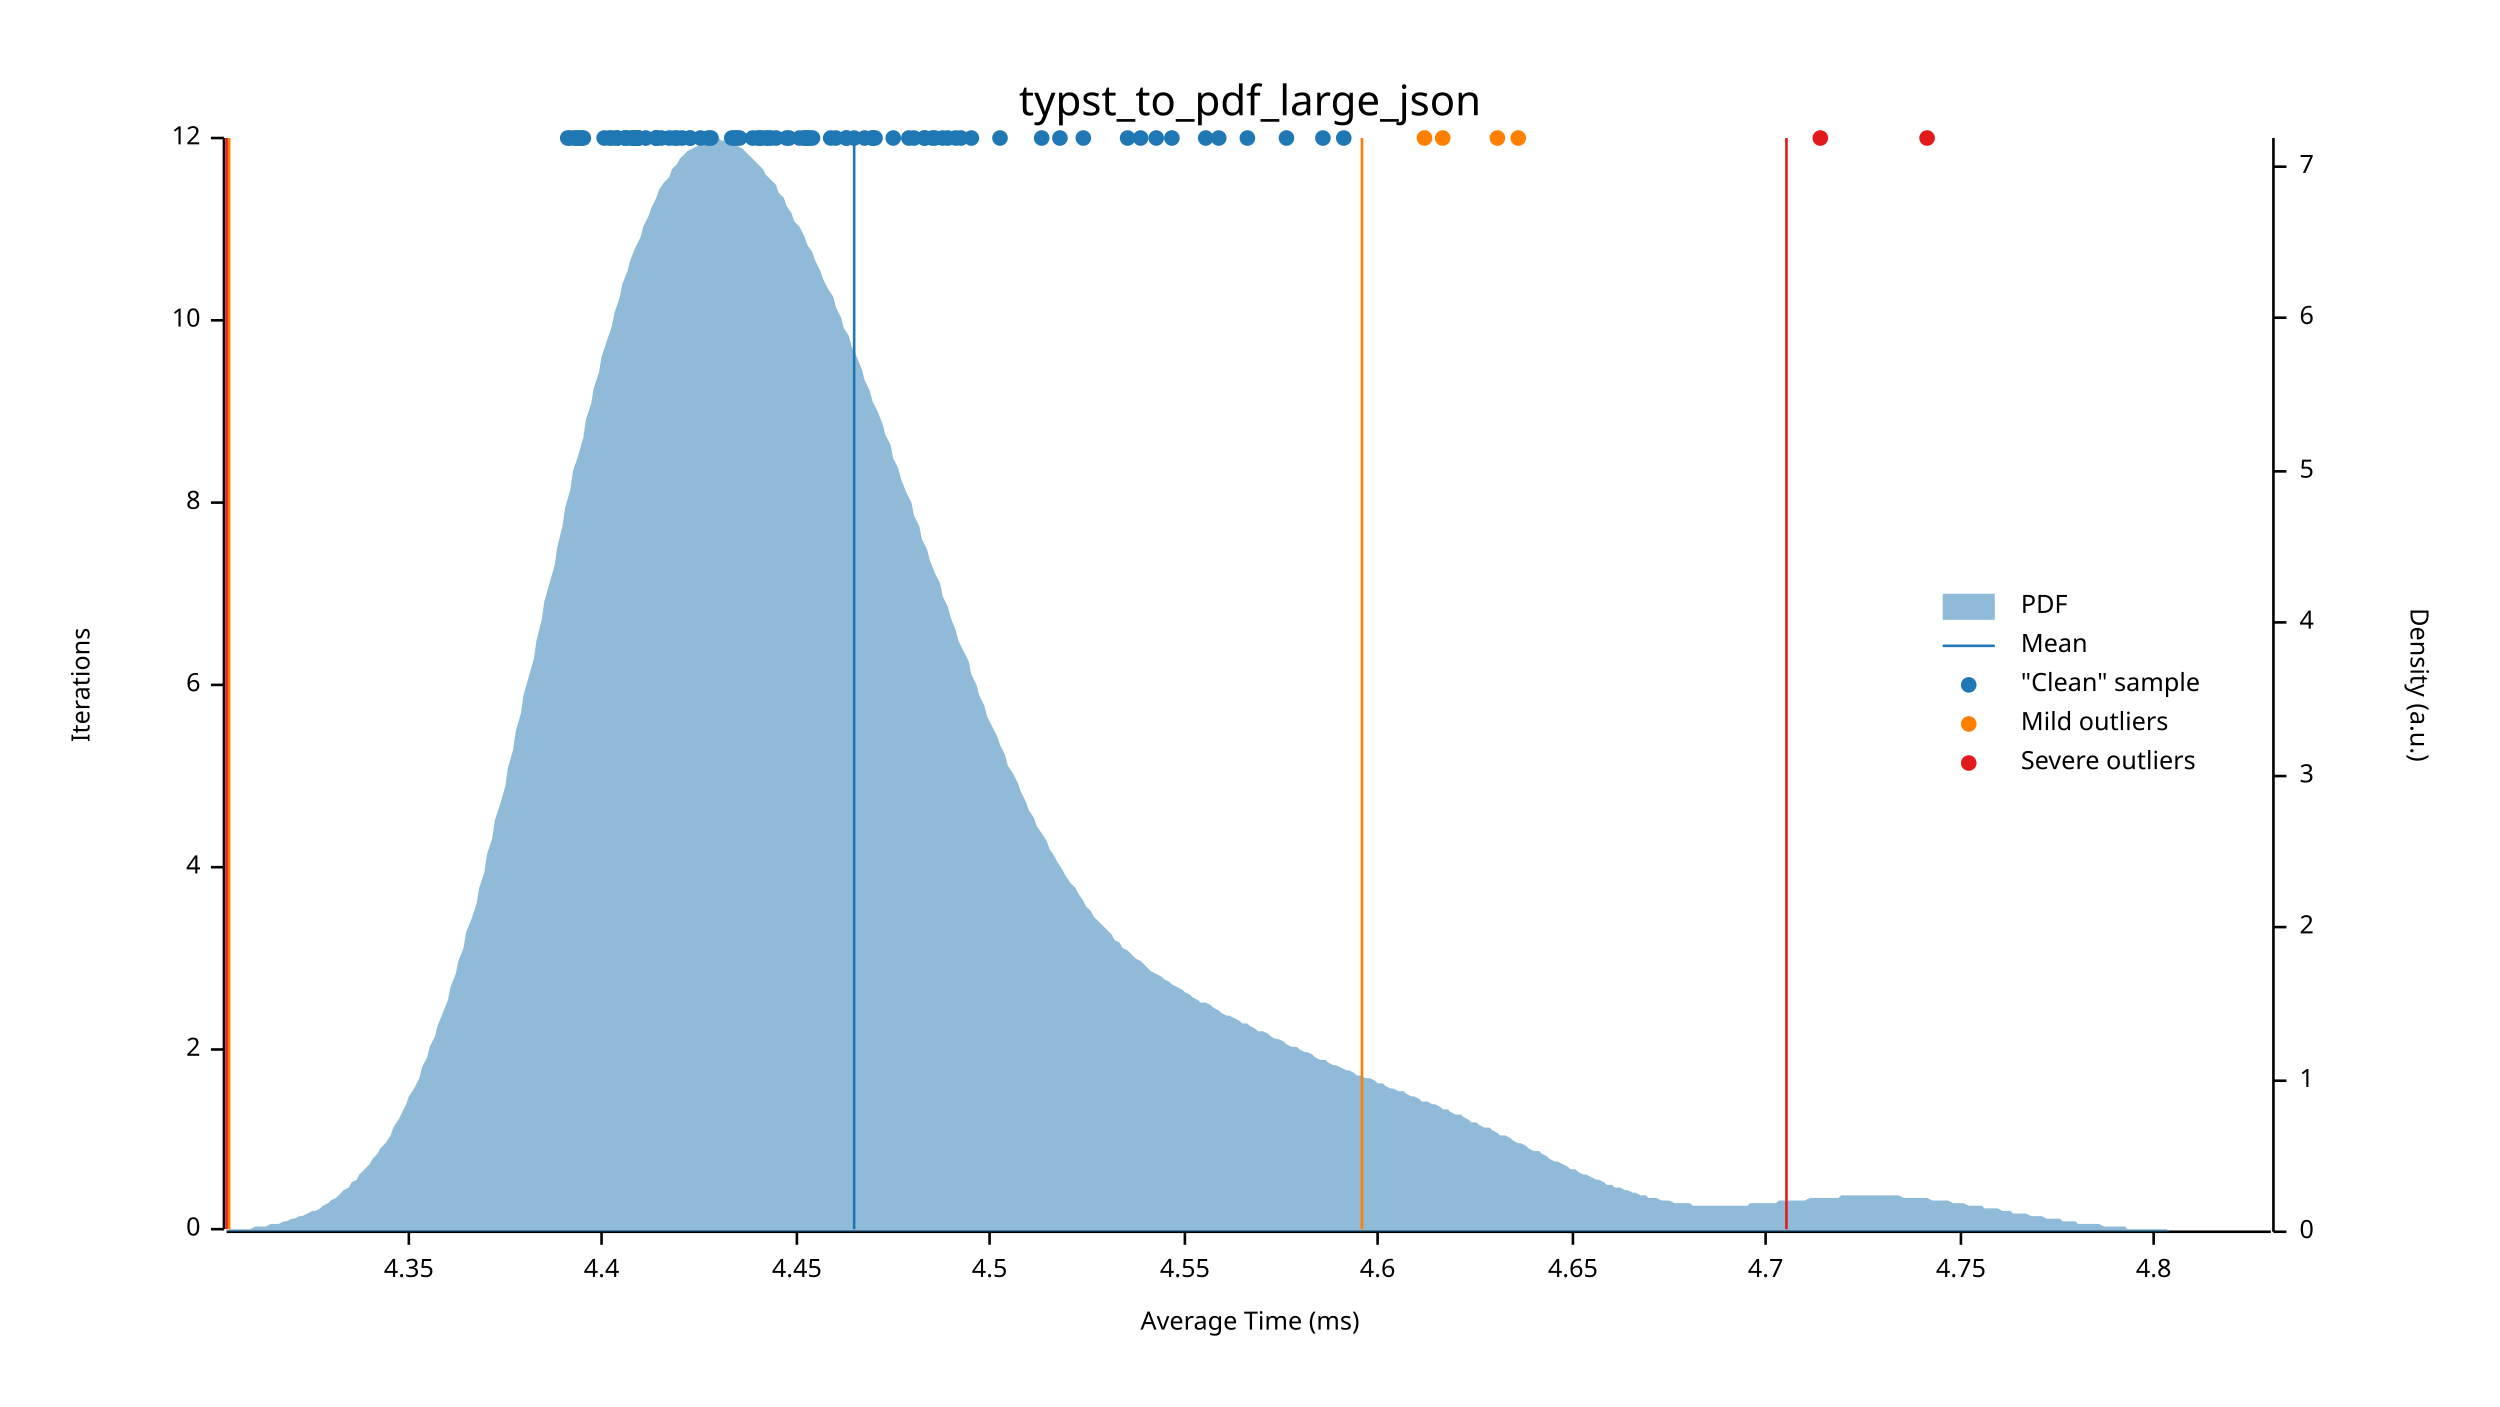
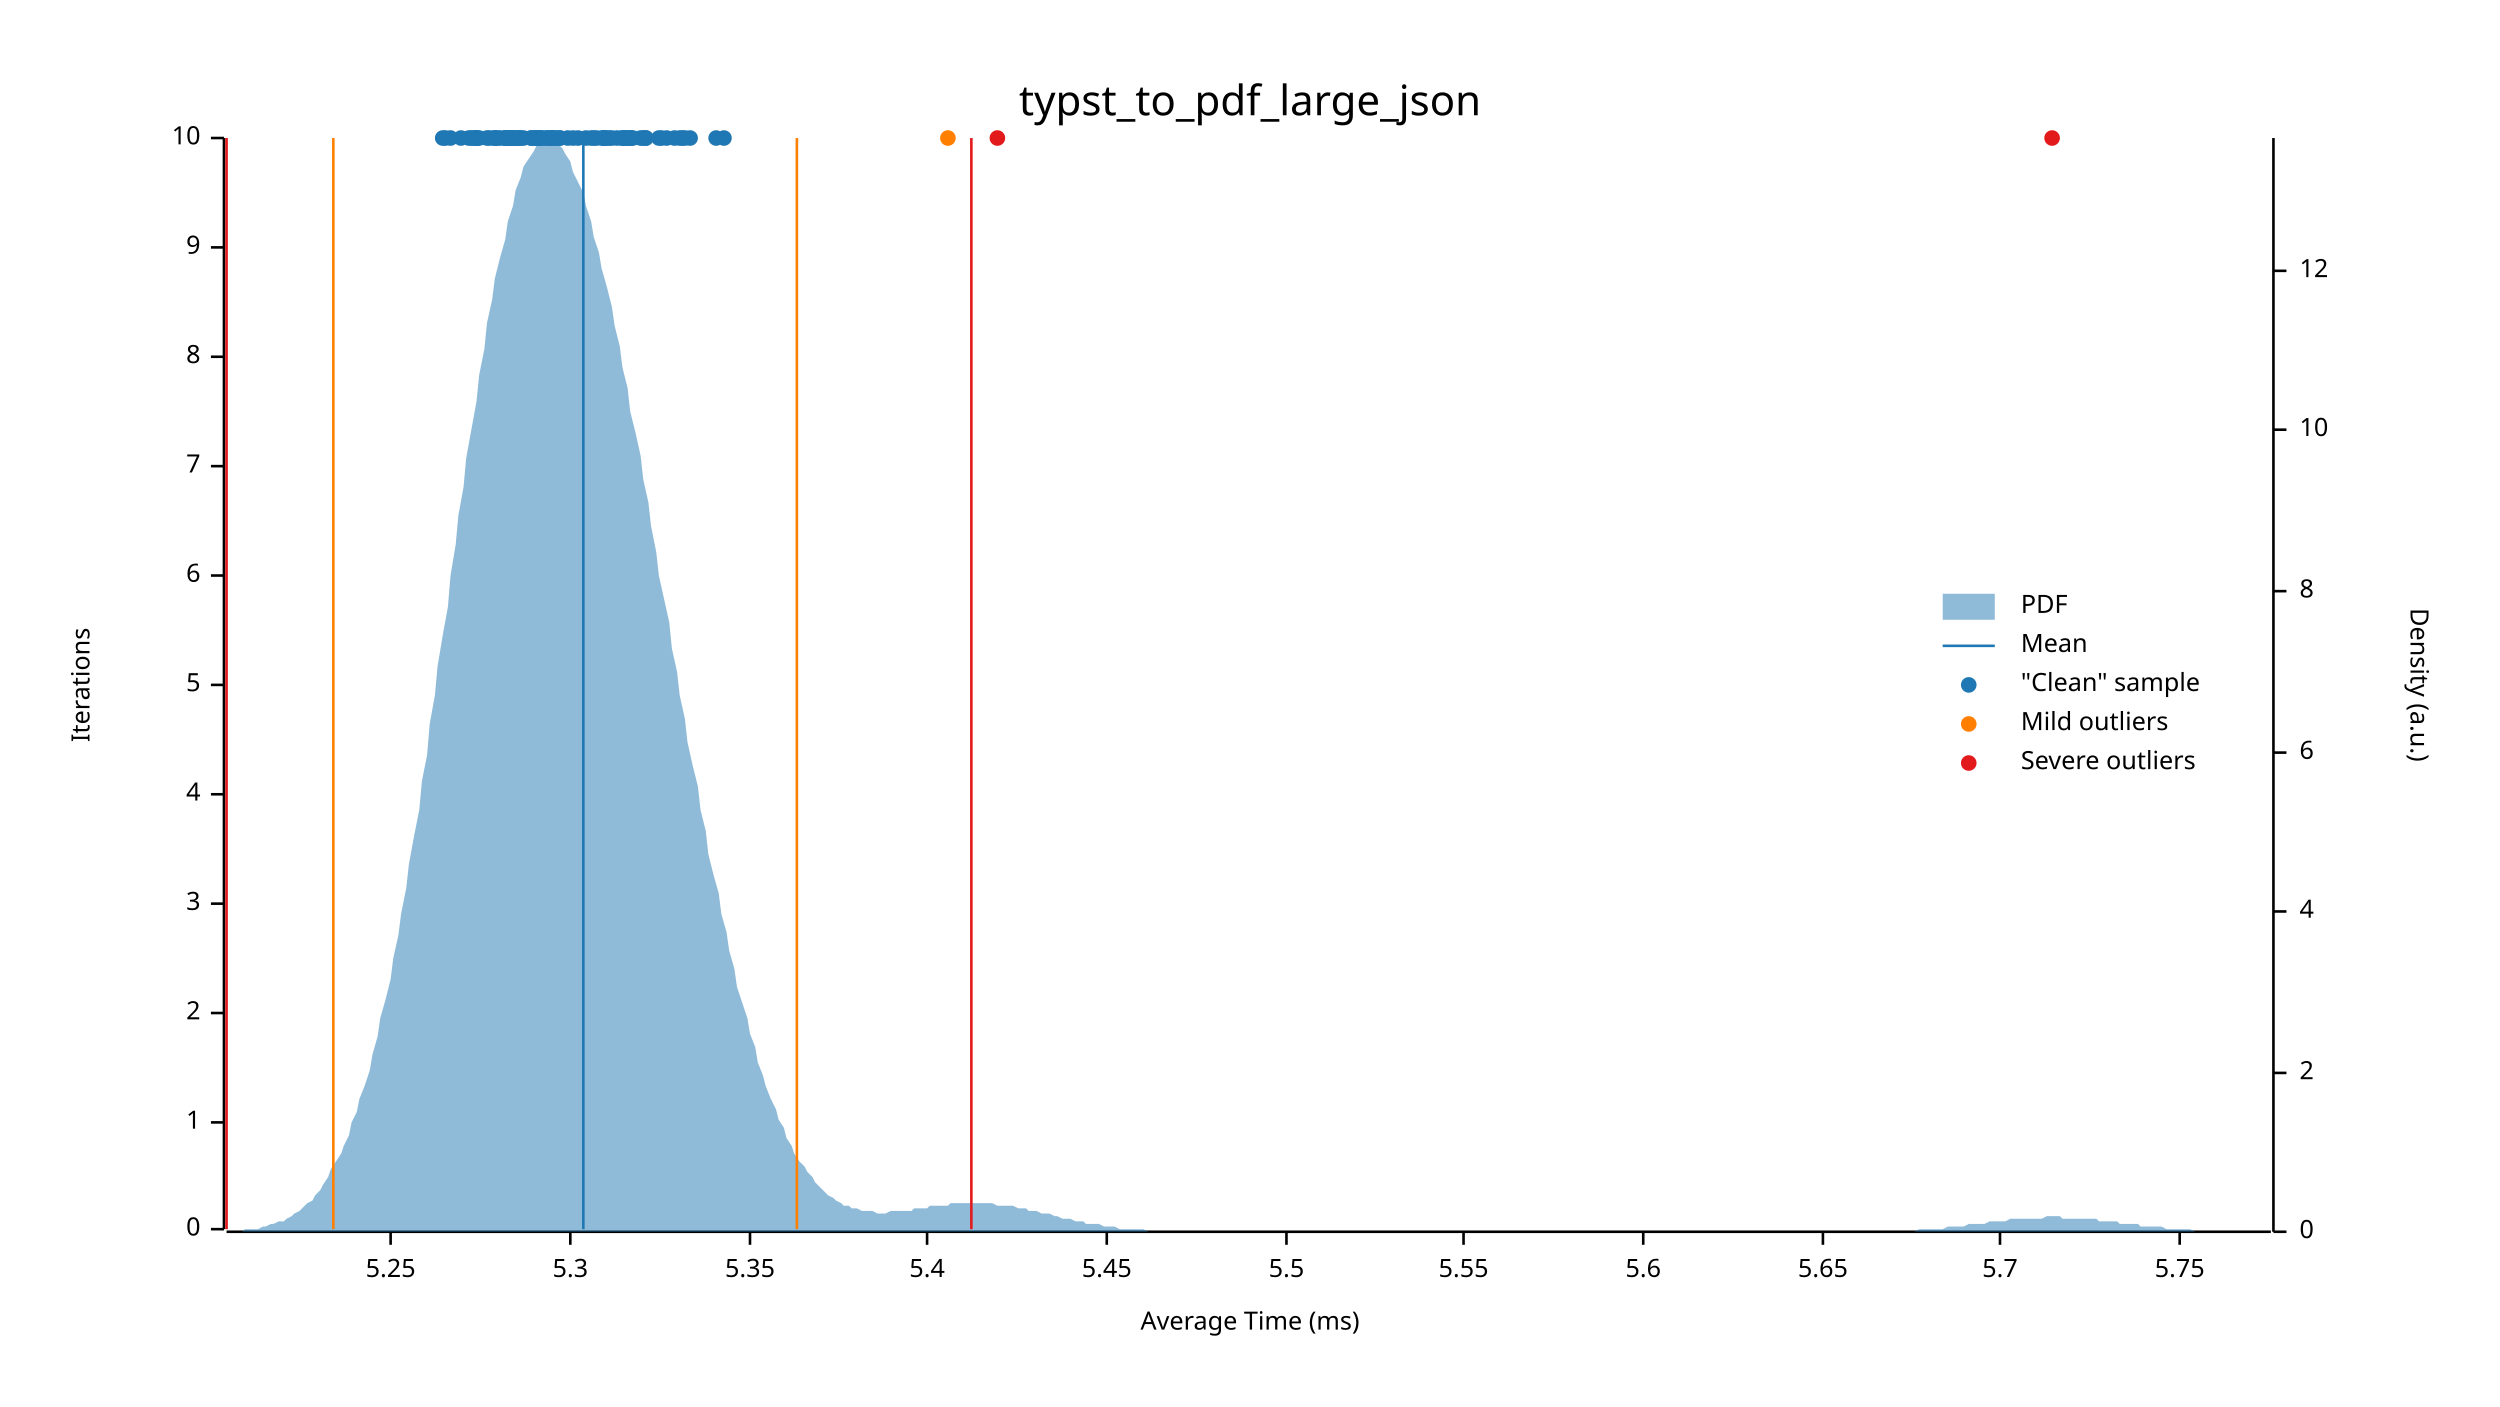
<svg xmlns="http://www.w3.org/2000/svg" width="960" height="540" viewBox="0 0 960 540">
  <text x="480" y="32" dy="0.76em" text-anchor="middle" font-family="sans-serif" font-size="16.129" opacity="1" fill="#000000">
typst_to_pdf_large_json
</text>
  <text x="27" y="263" dy="0.76em" text-anchor="middle" font-family="sans-serif" font-size="9.677" opacity="1" fill="#000000" transform="rotate(270, 27, 263)">
Iterations
</text>
  <text x="480" y="513" dy="-0.5ex" text-anchor="middle" font-family="sans-serif" font-size="9.677" opacity="1" fill="#000000">
Average Time (ms)
</text>
  <polyline fill="none" opacity="1" stroke="#000000" stroke-width="1" points="86,53 86,472 " />
  <text x="77" y="472" dy="0.5ex" text-anchor="end" font-family="sans-serif" font-size="9.677" opacity="1" fill="#000000">
0
</text>
  <polyline fill="none" opacity="1" stroke="#000000" stroke-width="1" points="81,472 86,472 " />
-   <text x="77" y="403" dy="0.5ex" text-anchor="end" font-family="sans-serif" font-size="9.677" opacity="1" fill="#000000">
+   <text x="77" y="431" dy="0.5ex" text-anchor="end" font-family="sans-serif" font-size="9.677" opacity="1" fill="#000000">
+ 1
+ </text>
+   <polyline fill="none" opacity="1" stroke="#000000" stroke-width="1" points="81,431 86,431 " />
+   <text x="77" y="389" dy="0.5ex" text-anchor="end" font-family="sans-serif" font-size="9.677" opacity="1" fill="#000000">
2
</text>
-   <polyline fill="none" opacity="1" stroke="#000000" stroke-width="1" points="81,403 86,403 " />
-   <text x="77" y="333" dy="0.5ex" text-anchor="end" font-family="sans-serif" font-size="9.677" opacity="1" fill="#000000">
+   <polyline fill="none" opacity="1" stroke="#000000" stroke-width="1" points="81,389 86,389 " />
+   <text x="77" y="347" dy="0.5ex" text-anchor="end" font-family="sans-serif" font-size="9.677" opacity="1" fill="#000000">
+ 3
+ </text>
+   <polyline fill="none" opacity="1" stroke="#000000" stroke-width="1" points="81,347 86,347 " />
+   <text x="77" y="305" dy="0.5ex" text-anchor="end" font-family="sans-serif" font-size="9.677" opacity="1" fill="#000000">
4
</text>
-   <polyline fill="none" opacity="1" stroke="#000000" stroke-width="1" points="81,333 86,333 " />
+   <polyline fill="none" opacity="1" stroke="#000000" stroke-width="1" points="81,305 86,305 " />
  <text x="77" y="263" dy="0.5ex" text-anchor="end" font-family="sans-serif" font-size="9.677" opacity="1" fill="#000000">
+ 5
+ </text>
+   <polyline fill="none" opacity="1" stroke="#000000" stroke-width="1" points="81,263 86,263 " />
+   <text x="77" y="221" dy="0.5ex" text-anchor="end" font-family="sans-serif" font-size="9.677" opacity="1" fill="#000000">
6
</text>
-   <polyline fill="none" opacity="1" stroke="#000000" stroke-width="1" points="81,263 86,263 " />
-   <text x="77" y="193" dy="0.5ex" text-anchor="end" font-family="sans-serif" font-size="9.677" opacity="1" fill="#000000">
+   <polyline fill="none" opacity="1" stroke="#000000" stroke-width="1" points="81,221 86,221 " />
+   <text x="77" y="179" dy="0.5ex" text-anchor="end" font-family="sans-serif" font-size="9.677" opacity="1" fill="#000000">
+ 7
+ </text>
+   <polyline fill="none" opacity="1" stroke="#000000" stroke-width="1" points="81,179 86,179 " />
+   <text x="77" y="137" dy="0.5ex" text-anchor="end" font-family="sans-serif" font-size="9.677" opacity="1" fill="#000000">
8
</text>
-   <polyline fill="none" opacity="1" stroke="#000000" stroke-width="1" points="81,193 86,193 " />
-   <text x="77" y="123" dy="0.5ex" text-anchor="end" font-family="sans-serif" font-size="9.677" opacity="1" fill="#000000">
+   <polyline fill="none" opacity="1" stroke="#000000" stroke-width="1" points="81,137 86,137 " />
+   <text x="77" y="95" dy="0.5ex" text-anchor="end" font-family="sans-serif" font-size="9.677" opacity="1" fill="#000000">
+ 9
+ </text>
+   <polyline fill="none" opacity="1" stroke="#000000" stroke-width="1" points="81,95 86,95 " />
+   <text x="77" y="53" dy="0.5ex" text-anchor="end" font-family="sans-serif" font-size="9.677" opacity="1" fill="#000000">
10
- </text>
-   <polyline fill="none" opacity="1" stroke="#000000" stroke-width="1" points="81,123 86,123 " />
-   <text x="77" y="53" dy="0.5ex" text-anchor="end" font-family="sans-serif" font-size="9.677" opacity="1" fill="#000000">
- 12
</text>
  <polyline fill="none" opacity="1" stroke="#000000" stroke-width="1" points="81,53 86,53 " />
  <polyline fill="none" opacity="1" stroke="#000000" stroke-width="1" points="87,473 872,473 " />
-   <text x="157" y="483" dy="0.76em" text-anchor="middle" font-family="sans-serif" font-size="9.677" opacity="1" fill="#000000">
- 4.35
- </text>
-   <polyline fill="none" opacity="1" stroke="#000000" stroke-width="1" points="157,473 157,478 " />
-   <text x="231" y="483" dy="0.76em" text-anchor="middle" font-family="sans-serif" font-size="9.677" opacity="1" fill="#000000">
- 4.4
- </text>
-   <polyline fill="none" opacity="1" stroke="#000000" stroke-width="1" points="231,473 231,478 " />
-   <text x="306" y="483" dy="0.76em" text-anchor="middle" font-family="sans-serif" font-size="9.677" opacity="1" fill="#000000">
- 4.45
- </text>
-   <polyline fill="none" opacity="1" stroke="#000000" stroke-width="1" points="306,473 306,478 " />
-   <text x="380" y="483" dy="0.76em" text-anchor="middle" font-family="sans-serif" font-size="9.677" opacity="1" fill="#000000">
- 4.5
- </text>
-   <polyline fill="none" opacity="1" stroke="#000000" stroke-width="1" points="380,473 380,478 " />
-   <text x="455" y="483" dy="0.76em" text-anchor="middle" font-family="sans-serif" font-size="9.677" opacity="1" fill="#000000">
- 4.55
- </text>
-   <polyline fill="none" opacity="1" stroke="#000000" stroke-width="1" points="455,473 455,478 " />
-   <text x="529" y="483" dy="0.76em" text-anchor="middle" font-family="sans-serif" font-size="9.677" opacity="1" fill="#000000">
- 4.6
- </text>
-   <polyline fill="none" opacity="1" stroke="#000000" stroke-width="1" points="529,473 529,478 " />
-   <text x="604" y="483" dy="0.76em" text-anchor="middle" font-family="sans-serif" font-size="9.677" opacity="1" fill="#000000">
- 4.65
- </text>
-   <polyline fill="none" opacity="1" stroke="#000000" stroke-width="1" points="604,473 604,478 " />
-   <text x="678" y="483" dy="0.76em" text-anchor="middle" font-family="sans-serif" font-size="9.677" opacity="1" fill="#000000">
- 4.7
- </text>
-   <polyline fill="none" opacity="1" stroke="#000000" stroke-width="1" points="678,473 678,478 " />
-   <text x="753" y="483" dy="0.76em" text-anchor="middle" font-family="sans-serif" font-size="9.677" opacity="1" fill="#000000">
- 4.75
- </text>
-   <polyline fill="none" opacity="1" stroke="#000000" stroke-width="1" points="753,473 753,478 " />
-   <text x="827" y="483" dy="0.76em" text-anchor="middle" font-family="sans-serif" font-size="9.677" opacity="1" fill="#000000">
- 4.8
- </text>
-   <polyline fill="none" opacity="1" stroke="#000000" stroke-width="1" points="827,473 827,478 " />
+   <text x="150" y="483" dy="0.76em" text-anchor="middle" font-family="sans-serif" font-size="9.677" opacity="1" fill="#000000">
+ 5.25
+ </text>
+   <polyline fill="none" opacity="1" stroke="#000000" stroke-width="1" points="150,473 150,478 " />
+   <text x="219" y="483" dy="0.76em" text-anchor="middle" font-family="sans-serif" font-size="9.677" opacity="1" fill="#000000">
+ 5.3
+ </text>
+   <polyline fill="none" opacity="1" stroke="#000000" stroke-width="1" points="219,473 219,478 " />
+   <text x="288" y="483" dy="0.76em" text-anchor="middle" font-family="sans-serif" font-size="9.677" opacity="1" fill="#000000">
+ 5.35
+ </text>
+   <polyline fill="none" opacity="1" stroke="#000000" stroke-width="1" points="288,473 288,478 " />
+   <text x="356" y="483" dy="0.76em" text-anchor="middle" font-family="sans-serif" font-size="9.677" opacity="1" fill="#000000">
+ 5.4
+ </text>
+   <polyline fill="none" opacity="1" stroke="#000000" stroke-width="1" points="356,473 356,478 " />
+   <text x="425" y="483" dy="0.76em" text-anchor="middle" font-family="sans-serif" font-size="9.677" opacity="1" fill="#000000">
+ 5.45
+ </text>
+   <polyline fill="none" opacity="1" stroke="#000000" stroke-width="1" points="425,473 425,478 " />
+   <text x="494" y="483" dy="0.76em" text-anchor="middle" font-family="sans-serif" font-size="9.677" opacity="1" fill="#000000">
+ 5.5
+ </text>
+   <polyline fill="none" opacity="1" stroke="#000000" stroke-width="1" points="494,473 494,478 " />
+   <text x="562" y="483" dy="0.76em" text-anchor="middle" font-family="sans-serif" font-size="9.677" opacity="1" fill="#000000">
+ 5.55
+ </text>
+   <polyline fill="none" opacity="1" stroke="#000000" stroke-width="1" points="562,473 562,478 " />
+   <text x="631" y="483" dy="0.76em" text-anchor="middle" font-family="sans-serif" font-size="9.677" opacity="1" fill="#000000">
+ 5.6
+ </text>
+   <polyline fill="none" opacity="1" stroke="#000000" stroke-width="1" points="631,473 631,478 " />
+   <text x="700" y="483" dy="0.76em" text-anchor="middle" font-family="sans-serif" font-size="9.677" opacity="1" fill="#000000">
+ 5.65
+ </text>
+   <polyline fill="none" opacity="1" stroke="#000000" stroke-width="1" points="700,473 700,478 " />
+   <text x="768" y="483" dy="0.76em" text-anchor="middle" font-family="sans-serif" font-size="9.677" opacity="1" fill="#000000">
+ 5.7
+ </text>
+   <polyline fill="none" opacity="1" stroke="#000000" stroke-width="1" points="768,473 768,478 " />
+   <text x="837" y="483" dy="0.76em" text-anchor="middle" font-family="sans-serif" font-size="9.677" opacity="1" fill="#000000">
+ 5.75
+ </text>
+   <polyline fill="none" opacity="1" stroke="#000000" stroke-width="1" points="837,473 837,478 " />
  <text x="933" y="263" dy="0.76em" text-anchor="middle" font-family="sans-serif" font-size="9.677" opacity="1" fill="#000000" transform="rotate(90, 933, 263)">
Density (a.u.)
</text>
  <polyline fill="none" opacity="1" stroke="#000000" stroke-width="1" points="873,53 873,473 " />
  <text x="883" y="473" dy="0.5ex" text-anchor="start" font-family="sans-serif" font-size="9.677" opacity="1" fill="#000000">
0
</text>
  <polyline fill="none" opacity="1" stroke="#000000" stroke-width="1" points="873,473 878,473 " />
-   <text x="883" y="415" dy="0.5ex" text-anchor="start" font-family="sans-serif" font-size="9.677" opacity="1" fill="#000000">
- 1
- </text>
-   <polyline fill="none" opacity="1" stroke="#000000" stroke-width="1" points="873,415 878,415 " />
-   <text x="883" y="356" dy="0.5ex" text-anchor="start" font-family="sans-serif" font-size="9.677" opacity="1" fill="#000000">
+   <text x="883" y="412" dy="0.5ex" text-anchor="start" font-family="sans-serif" font-size="9.677" opacity="1" fill="#000000">
2
</text>
-   <polyline fill="none" opacity="1" stroke="#000000" stroke-width="1" points="873,356 878,356 " />
-   <text x="883" y="298" dy="0.5ex" text-anchor="start" font-family="sans-serif" font-size="9.677" opacity="1" fill="#000000">
- 3
- </text>
-   <polyline fill="none" opacity="1" stroke="#000000" stroke-width="1" points="873,298 878,298 " />
-   <text x="883" y="239" dy="0.5ex" text-anchor="start" font-family="sans-serif" font-size="9.677" opacity="1" fill="#000000">
+   <polyline fill="none" opacity="1" stroke="#000000" stroke-width="1" points="873,412 878,412 " />
+   <text x="883" y="350" dy="0.5ex" text-anchor="start" font-family="sans-serif" font-size="9.677" opacity="1" fill="#000000">
4
</text>
-   <polyline fill="none" opacity="1" stroke="#000000" stroke-width="1" points="873,239 878,239 " />
-   <text x="883" y="181" dy="0.5ex" text-anchor="start" font-family="sans-serif" font-size="9.677" opacity="1" fill="#000000">
- 5
- </text>
-   <polyline fill="none" opacity="1" stroke="#000000" stroke-width="1" points="873,181 878,181 " />
-   <text x="883" y="122" dy="0.5ex" text-anchor="start" font-family="sans-serif" font-size="9.677" opacity="1" fill="#000000">
+   <polyline fill="none" opacity="1" stroke="#000000" stroke-width="1" points="873,350 878,350 " />
+   <text x="883" y="289" dy="0.5ex" text-anchor="start" font-family="sans-serif" font-size="9.677" opacity="1" fill="#000000">
6
</text>
-   <polyline fill="none" opacity="1" stroke="#000000" stroke-width="1" points="873,122 878,122 " />
-   <text x="883" y="64" dy="0.5ex" text-anchor="start" font-family="sans-serif" font-size="9.677" opacity="1" fill="#000000">
- 7
- </text>
-   <polyline fill="none" opacity="1" stroke="#000000" stroke-width="1" points="873,64 878,64 " />
-   <polygon opacity="0.5" fill="#1F78B4" points="87,473 88,472 90,472 91,472 93,472 94,472 96,472 98,471 99,471 101,471 102,471 104,470 105,470 107,470 109,469 110,469 112,468 113,468 115,467 116,467 118,466 120,465 121,465 123,464 124,463 126,462 127,461 129,460 131,458 132,457 134,456 135,454 137,453 138,451 140,449 142,447 143,445 145,443 146,441 148,439 150,436 151,433 153,430 154,428 156,424 157,421 159,418 161,414 162,410 164,406 165,402 167,398 168,394 170,389 172,384 173,379 175,374 176,369 178,364 179,358 181,353 183,347 184,341 186,335 187,328 189,322 190,315 192,309 194,302 195,295 197,288 198,281 200,274 201,267 203,260 205,253 206,246 208,238 209,231 211,224 213,217 214,210 216,202 217,195 219,188 220,181 222,175 224,168 225,161 227,155 228,149 230,143 231,137 233,131 235,125 236,120 238,114 239,109 241,104 242,100 244,95 246,91 247,87 249,83 250,80 252,76 253,73 255,70 257,68 258,65 260,63 261,61 263,59 264,58 266,57 268,56 269,55 271,54 272,54 274,54 276,53 277,54 279,54 280,55 282,55 283,56 285,57 287,59 288,60 290,62 291,63 293,65 294,67 296,69 298,71 299,74 301,76 302,79 304,82 305,85 307,87 309,91 310,94 312,97 313,100 315,104 316,107 318,111 320,114 321,118 323,122 324,126 326,129 327,133 329,137 331,142 332,146 334,150 335,154 337,158 339,163 340,167 342,171 343,176 345,180 346,184 348,189 350,193 351,198 353,202 354,207 356,211 357,215 359,220 361,224 362,229 364,233 365,237 367,242 368,246 370,250 372,254 373,259 375,263 376,267 378,271 379,275 381,279 383,283 384,286 386,290 387,294 389,297 391,301 392,304 394,308 395,311 397,314 398,317 400,320 402,323 403,326 405,329 406,331 408,334 409,336 411,339 413,341 414,343 416,346 417,348 419,350 420,352 422,354 424,356 425,357 427,359 428,361 430,362 431,364 433,365 435,367 436,368 438,369 439,370 441,372 442,373 444,374 446,375 447,376 449,377 450,378 452,379 454,380 455,381 457,382 458,383 460,384 461,385 463,385 465,386 466,387 468,388 469,389 471,390 472,390 474,391 476,392 477,393 479,393 480,394 482,395 483,396 485,396 487,397 488,398 490,399 491,399 493,400 494,401 496,402 498,402 499,403 501,404 502,404 504,405 505,406 507,407 509,407 510,408 512,409 513,409 515,410 517,411 518,411 520,412 521,413 523,413 524,414 526,414 528,415 529,416 531,416 532,417 534,418 535,418 537,419 539,419 540,420 542,421 543,421 545,422 546,423 548,423 550,424 551,424 553,425 554,426 556,426 557,427 559,428 561,428 562,429 564,430 565,431 567,431 568,432 570,433 572,433 573,434 575,435 576,436 578,436 580,437 581,438 583,439 584,439 586,440 587,441 589,442 591,442 592,443 594,444 595,445 597,446 598,446 600,447 602,448 603,449 605,449 606,450 608,451 609,451 611,452 613,453 614,453 616,454 617,455 619,455 620,456 622,456 624,457 625,457 627,458 628,458 630,459 632,459 633,460 635,460 636,460 638,461 639,461 641,461 643,462 644,462 646,462 647,462 649,462 650,463 652,463 654,463 655,463 657,463 658,463 660,463 661,463 663,463 665,463 666,463 668,463 669,463 671,463 672,462 674,462 676,462 677,462 679,462 680,462 682,462 683,461 685,461 687,461 688,461 690,461 691,461 693,461 695,460 696,460 698,460 699,460 701,460 702,460 704,460 706,460 707,459 709,459 710,459 712,459 713,459 715,459 717,459 718,459 720,459 721,459 723,459 724,459 726,459 728,459 729,459 731,460 732,460 734,460 735,460 737,460 739,460 740,460 742,461 743,461 745,461 746,461 748,461 750,462 751,462 753,462 754,462 756,463 758,463 759,463 761,463 762,464 764,464 765,464 767,464 769,465 770,465 772,465 773,466 775,466 776,466 778,466 780,467 781,467 783,467 784,467 786,468 787,468 789,468 791,468 792,469 794,469 795,469 797,469 798,470 800,470 802,470 803,470 805,470 806,470 808,471 809,471 811,471 813,471 814,471 816,471 817,472 819,472 821,472 822,472 824,472 825,472 827,472 828,472 830,472 832,472 833,473 835,473 836,473 838,473 839,473 841,473 843,473 844,473 846,473 847,473 849,473 850,473 852,473 854,473 855,473 857,473 858,473 860,473 861,473 863,473 865,473 866,473 868,473 869,473 871,473 873,473 873,473 87,473 " />
-   <polyline fill="none" opacity="1" stroke="#1F78B4" stroke-width="1" points="328,472 328,53 " />
-   <polyline fill="none" opacity="1" stroke="#FF7F00" stroke-width="1" points="88,472 88,53 " />
-   <polyline fill="none" opacity="1" stroke="#FF7F00" stroke-width="1" points="523,472 523,53 " />
+   <polyline fill="none" opacity="1" stroke="#000000" stroke-width="1" points="873,289 878,289 " />
+   <text x="883" y="227" dy="0.5ex" text-anchor="start" font-family="sans-serif" font-size="9.677" opacity="1" fill="#000000">
+ 8
+ </text>
+   <polyline fill="none" opacity="1" stroke="#000000" stroke-width="1" points="873,227 878,227 " />
+   <text x="883" y="165" dy="0.5ex" text-anchor="start" font-family="sans-serif" font-size="9.677" opacity="1" fill="#000000">
+ 10
+ </text>
+   <polyline fill="none" opacity="1" stroke="#000000" stroke-width="1" points="873,165 878,165 " />
+   <text x="883" y="104" dy="0.5ex" text-anchor="start" font-family="sans-serif" font-size="9.677" opacity="1" fill="#000000">
+ 12
+ </text>
+   <polyline fill="none" opacity="1" stroke="#000000" stroke-width="1" points="873,104 878,104 " />
+   <polygon opacity="0.5" fill="#1F78B4" points="87,473 88,473 90,473 91,473 93,473 94,472 96,472 98,472 99,472 101,471 102,471 104,470 105,470 107,469 109,469 110,468 112,467 113,466 115,465 116,464 118,462 120,461 121,459 123,457 124,455 126,452 127,449 129,446 131,443 132,440 134,436 135,431 137,427 138,422 140,417 142,411 143,405 145,398 146,391 148,384 150,376 151,368 153,359 154,351 156,341 157,332 159,321 161,311 162,300 164,290 165,278 167,267 168,256 170,244 172,233 173,221 175,209 176,198 178,187 179,176 181,165 183,154 184,144 186,134 187,124 189,115 190,107 192,99 194,92 195,85 197,79 198,73 200,68 201,64 203,61 205,58 206,56 208,54 209,54 211,53 213,54 214,55 216,57 217,59 219,62 220,66 222,70 224,74 225,79 227,85 228,91 230,97 231,103 233,110 235,118 236,125 238,133 239,141 241,149 242,158 244,166 246,175 247,184 249,193 250,202 252,212 253,221 255,230 257,239 258,249 260,258 261,267 263,276 264,285 266,294 268,302 269,311 271,319 272,328 274,336 276,343 277,351 279,358 280,365 282,372 283,379 285,385 287,391 288,397 290,402 291,408 293,413 294,417 296,422 298,426 299,430 301,433 302,437 304,440 305,443 307,446 309,448 310,450 312,452 313,454 315,456 316,457 318,459 320,460 321,461 323,462 324,463 326,463 327,464 329,464 331,465 332,465 334,465 335,465 337,466 339,466 340,466 342,465 343,465 345,465 346,465 348,465 350,465 351,464 353,464 354,464 356,464 357,463 359,463 361,463 362,463 364,463 365,462 367,462 368,462 370,462 372,462 373,462 375,462 376,462 378,462 379,462 381,462 383,463 384,463 386,463 387,463 389,463 391,464 392,464 394,464 395,465 397,465 398,465 400,466 402,466 403,466 405,467 406,467 408,468 409,468 411,468 413,469 414,469 416,469 417,470 419,470 420,470 422,470 424,471 425,471 427,471 428,471 430,472 431,472 433,472 435,472 436,472 438,472 439,472 441,473 442,473 444,473 446,473 447,473 449,473 450,473 452,473 454,473 455,473 457,473 458,473 460,473 461,473 463,473 465,473 466,473 468,473 469,473 471,473 472,473 474,473 476,473 477,473 479,473 480,473 482,473 483,473 485,473 487,473 488,473 490,473 491,473 493,473 494,473 496,473 498,473 499,473 501,473 502,473 504,473 505,473 507,473 509,473 510,473 512,473 513,473 515,473 517,473 518,473 520,473 521,473 523,473 524,473 526,473 528,473 529,473 531,473 532,473 534,473 535,473 537,473 539,473 540,473 542,473 543,473 545,473 546,473 548,473 550,473 551,473 553,473 554,473 556,473 557,473 559,473 561,473 562,473 564,473 565,473 567,473 568,473 570,473 572,473 573,473 575,473 576,473 578,473 580,473 581,473 583,473 584,473 586,473 587,473 589,473 591,473 592,473 594,473 595,473 597,473 598,473 600,473 602,473 603,473 605,473 606,473 608,473 609,473 611,473 613,473 614,473 616,473 617,473 619,473 620,473 622,473 624,473 625,473 627,473 628,473 630,473 632,473 633,473 635,473 636,473 638,473 639,473 641,473 643,473 644,473 646,473 647,473 649,473 650,473 652,473 654,473 655,473 657,473 658,473 660,473 661,473 663,473 665,473 666,473 668,473 669,473 671,473 672,473 674,473 676,473 677,473 679,473 680,473 682,473 683,473 685,473 687,473 688,473 690,473 691,473 693,473 695,473 696,473 698,473 699,473 701,473 702,473 704,473 706,473 707,473 709,473 710,473 712,473 713,473 715,473 717,473 718,473 720,473 721,473 723,473 724,473 726,473 728,473 729,473 731,473 732,473 734,473 735,473 737,472 739,472 740,472 742,472 743,472 745,472 746,472 748,471 750,471 751,471 753,471 754,471 756,470 758,470 759,470 761,470 762,470 764,469 765,469 767,469 769,469 770,469 772,468 773,468 775,468 776,468 778,468 780,468 781,468 783,468 784,468 786,467 787,467 789,467 791,467 792,468 794,468 795,468 797,468 798,468 800,468 802,468 803,468 805,468 806,469 808,469 809,469 811,469 813,469 814,470 816,470 817,470 819,470 821,470 822,471 824,471 825,471 827,471 828,471 830,471 832,472 833,472 835,472 836,472 838,472 839,472 841,472 843,473 844,473 846,473 847,473 849,473 850,473 852,473 854,473 855,473 857,473 858,473 860,473 861,473 863,473 865,473 866,473 868,473 869,473 871,473 873,473 873,473 87,473 " />
+   <polyline fill="none" opacity="1" stroke="#1F78B4" stroke-width="1" points="224,472 224,53 " />
+   <polyline fill="none" opacity="1" stroke="#FF7F00" stroke-width="1" points="128,472 128,53 " />
+   <polyline fill="none" opacity="1" stroke="#FF7F00" stroke-width="1" points="306,472 306,53 " />
  <polyline fill="none" opacity="1" stroke="#E31A1C" stroke-width="1" points="87,472 87,53 " />
-   <polyline fill="none" opacity="1" stroke="#E31A1C" stroke-width="1" points="686,472 686,53 " />
-   <circle cx="369" cy="53" r="3" opacity="1" fill="#1F78B4" stroke="none" stroke-width="1" />
-   <circle cx="310" cy="53" r="3" opacity="1" fill="#1F78B4" stroke="none" stroke-width="1" />
+   <polyline fill="none" opacity="1" stroke="#E31A1C" stroke-width="1" points="373,472 373,53 " />
+   <circle cx="248" cy="53" r="3" opacity="1" fill="#1F78B4" stroke="none" stroke-width="1" />
+   <circle cx="190" cy="53" r="3" opacity="1" fill="#1F78B4" stroke="none" stroke-width="1" />
+   <circle cx="206" cy="53" r="3" opacity="1" fill="#1F78B4" stroke="none" stroke-width="1" />
+   <circle cx="212" cy="53" r="3" opacity="1" fill="#1F78B4" stroke="none" stroke-width="1" />
+   <circle cx="199" cy="53" r="3" opacity="1" fill="#1F78B4" stroke="none" stroke-width="1" />
+   <circle cx="199" cy="53" r="3" opacity="1" fill="#1F78B4" stroke="none" stroke-width="1" />
+   <circle cx="240" cy="53" r="3" opacity="1" fill="#1F78B4" stroke="none" stroke-width="1" />
+   <circle cx="188" cy="53" r="3" opacity="1" fill="#1F78B4" stroke="none" stroke-width="1" />
+   <circle cx="201" cy="53" r="3" opacity="1" fill="#1F78B4" stroke="none" stroke-width="1" />
+   <circle cx="199" cy="53" r="3" opacity="1" fill="#1F78B4" stroke="none" stroke-width="1" />
+   <circle cx="218" cy="53" r="3" opacity="1" fill="#1F78B4" stroke="none" stroke-width="1" />
+   <circle cx="195" cy="53" r="3" opacity="1" fill="#1F78B4" stroke="none" stroke-width="1" />
+   <circle cx="231" cy="53" r="3" opacity="1" fill="#1F78B4" stroke="none" stroke-width="1" />
+   <circle cx="197" cy="53" r="3" opacity="1" fill="#1F78B4" stroke="none" stroke-width="1" />
+   <circle cx="265" cy="53" r="3" opacity="1" fill="#1F78B4" stroke="none" stroke-width="1" />
+   <circle cx="190" cy="53" r="3" opacity="1" fill="#1F78B4" stroke="none" stroke-width="1" />
+   <circle cx="204" cy="53" r="3" opacity="1" fill="#1F78B4" stroke="none" stroke-width="1" />
+   <circle cx="195" cy="53" r="3" opacity="1" fill="#1F78B4" stroke="none" stroke-width="1" />
+   <circle cx="192" cy="53" r="3" opacity="1" fill="#1F78B4" stroke="none" stroke-width="1" />
+   <circle cx="207" cy="53" r="3" opacity="1" fill="#1F78B4" stroke="none" stroke-width="1" />
+   <circle cx="183" cy="53" r="3" opacity="1" fill="#1F78B4" stroke="none" stroke-width="1" />
+   <circle cx="195" cy="53" r="3" opacity="1" fill="#1F78B4" stroke="none" stroke-width="1" />
+   <circle cx="191" cy="53" r="3" opacity="1" fill="#1F78B4" stroke="none" stroke-width="1" />
+   <circle cx="182" cy="53" r="3" opacity="1" fill="#1F78B4" stroke="none" stroke-width="1" />
+   <circle cx="197" cy="53" r="3" opacity="1" fill="#1F78B4" stroke="none" stroke-width="1" />
+   <circle cx="195" cy="53" r="3" opacity="1" fill="#1F78B4" stroke="none" stroke-width="1" />
+   <circle cx="232" cy="53" r="3" opacity="1" fill="#1F78B4" stroke="none" stroke-width="1" />
+   <circle cx="242" cy="53" r="3" opacity="1" fill="#1F78B4" stroke="none" stroke-width="1" />
+   <circle cx="263" cy="53" r="3" opacity="1" fill="#1F78B4" stroke="none" stroke-width="1" />
+   <circle cx="237" cy="53" r="3" opacity="1" fill="#1F78B4" stroke="none" stroke-width="1" />
+   <circle cx="248" cy="53" r="3" opacity="1" fill="#1F78B4" stroke="none" stroke-width="1" />
+   <circle cx="242" cy="53" r="3" opacity="1" fill="#1F78B4" stroke="none" stroke-width="1" />
+   <circle cx="243" cy="53" r="3" opacity="1" fill="#1F78B4" stroke="none" stroke-width="1" />
+   <circle cx="261" cy="53" r="3" opacity="1" fill="#1F78B4" stroke="none" stroke-width="1" />
+   <circle cx="253" cy="53" r="3" opacity="1" fill="#1F78B4" stroke="none" stroke-width="1" />
+   <circle cx="242" cy="53" r="3" opacity="1" fill="#1F78B4" stroke="none" stroke-width="1" />
+   <circle cx="256" cy="53" r="3" opacity="1" fill="#1F78B4" stroke="none" stroke-width="1" />
+   <circle cx="275" cy="53" r="3" opacity="1" fill="#1F78B4" stroke="none" stroke-width="1" />
+   <circle cx="229" cy="53" r="3" opacity="1" fill="#1F78B4" stroke="none" stroke-width="1" />
+   <circle cx="254" cy="53" r="3" opacity="1" fill="#1F78B4" stroke="none" stroke-width="1" />
+   <circle cx="239" cy="53" r="3" opacity="1" fill="#1F78B4" stroke="none" stroke-width="1" />
+   <circle cx="228" cy="53" r="3" opacity="1" fill="#1F78B4" stroke="none" stroke-width="1" />
+   <circle cx="246" cy="53" r="3" opacity="1" fill="#1F78B4" stroke="none" stroke-width="1" />
+   <circle cx="242" cy="53" r="3" opacity="1" fill="#1F78B4" stroke="none" stroke-width="1" />
+   <circle cx="247" cy="53" r="3" opacity="1" fill="#1F78B4" stroke="none" stroke-width="1" />
+   <circle cx="232" cy="53" r="3" opacity="1" fill="#1F78B4" stroke="none" stroke-width="1" />
+   <circle cx="239" cy="53" r="3" opacity="1" fill="#1F78B4" stroke="none" stroke-width="1" />
+   <circle cx="240" cy="53" r="3" opacity="1" fill="#1F78B4" stroke="none" stroke-width="1" />
+   <circle cx="278" cy="53" r="3" opacity="1" fill="#1F78B4" stroke="none" stroke-width="1" />
+   <circle cx="213" cy="53" r="3" opacity="1" fill="#1F78B4" stroke="none" stroke-width="1" />
+   <circle cx="194" cy="53" r="3" opacity="1" fill="#1F78B4" stroke="none" stroke-width="1" />
+   <circle cx="240" cy="53" r="3" opacity="1" fill="#1F78B4" stroke="none" stroke-width="1" />
+   <circle cx="197" cy="53" r="3" opacity="1" fill="#1F78B4" stroke="none" stroke-width="1" />
+   <circle cx="183" cy="53" r="3" opacity="1" fill="#1F78B4" stroke="none" stroke-width="1" />
+   <circle cx="171" cy="53" r="3" opacity="1" fill="#1F78B4" stroke="none" stroke-width="1" />
+   <circle cx="180" cy="53" r="3" opacity="1" fill="#1F78B4" stroke="none" stroke-width="1" />
+   <circle cx="206" cy="53" r="3" opacity="1" fill="#1F78B4" stroke="none" stroke-width="1" />
+   <circle cx="177" cy="53" r="3" opacity="1" fill="#1F78B4" stroke="none" stroke-width="1" />
+   <circle cx="262" cy="53" r="3" opacity="1" fill="#1F78B4" stroke="none" stroke-width="1" />
+   <circle cx="259" cy="53" r="3" opacity="1" fill="#1F78B4" stroke="none" stroke-width="1" />
+   <circle cx="215" cy="53" r="3" opacity="1" fill="#1F78B4" stroke="none" stroke-width="1" />
+   <circle cx="170" cy="53" r="3" opacity="1" fill="#1F78B4" stroke="none" stroke-width="1" />
+   <circle cx="194" cy="53" r="3" opacity="1" fill="#1F78B4" stroke="none" stroke-width="1" />
+   <circle cx="187" cy="53" r="3" opacity="1" fill="#1F78B4" stroke="none" stroke-width="1" />
+   <circle cx="211" cy="53" r="3" opacity="1" fill="#1F78B4" stroke="none" stroke-width="1" />
+   <circle cx="234" cy="53" r="3" opacity="1" fill="#1F78B4" stroke="none" stroke-width="1" />
+   <circle cx="212" cy="53" r="3" opacity="1" fill="#1F78B4" stroke="none" stroke-width="1" />
+   <circle cx="215" cy="53" r="3" opacity="1" fill="#1F78B4" stroke="none" stroke-width="1" />
+   <circle cx="200" cy="53" r="3" opacity="1" fill="#1F78B4" stroke="none" stroke-width="1" />
+   <circle cx="232" cy="53" r="3" opacity="1" fill="#1F78B4" stroke="none" stroke-width="1" />
+   <circle cx="214" cy="53" r="3" opacity="1" fill="#1F78B4" stroke="none" stroke-width="1" />
+   <circle cx="233" cy="53" r="3" opacity="1" fill="#1F78B4" stroke="none" stroke-width="1" />
+   <circle cx="210" cy="53" r="3" opacity="1" fill="#1F78B4" stroke="none" stroke-width="1" />
+   <circle cx="199" cy="53" r="3" opacity="1" fill="#1F78B4" stroke="none" stroke-width="1" />
+   <circle cx="205" cy="53" r="3" opacity="1" fill="#1F78B4" stroke="none" stroke-width="1" />
+   <circle cx="227" cy="53" r="3" opacity="1" fill="#1F78B4" stroke="none" stroke-width="1" />
+   <circle cx="235" cy="53" r="3" opacity="1" fill="#1F78B4" stroke="none" stroke-width="1" />
  <circle cx="222" cy="53" r="3" opacity="1" fill="#1F78B4" stroke="none" stroke-width="1" />
-   <circle cx="362" cy="53" r="3" opacity="1" fill="#1F78B4" stroke="none" stroke-width="1" />
-   <circle cx="219" cy="53" r="3" opacity="1" fill="#1F78B4" stroke="none" stroke-width="1" />
-   <circle cx="221" cy="53" r="3" opacity="1" fill="#1F78B4" stroke="none" stroke-width="1" />
-   <circle cx="240" cy="53" r="3" opacity="1" fill="#1F78B4" stroke="none" stroke-width="1" />
-   <circle cx="221" cy="53" r="3" opacity="1" fill="#1F78B4" stroke="none" stroke-width="1" />
-   <circle cx="248" cy="53" r="3" opacity="1" fill="#1F78B4" stroke="none" stroke-width="1" />
-   <circle cx="307" cy="53" r="3" opacity="1" fill="#1F78B4" stroke="none" stroke-width="1" />
-   <circle cx="273" cy="53" r="3" opacity="1" fill="#1F78B4" stroke="none" stroke-width="1" />
-   <circle cx="355" cy="53" r="3" opacity="1" fill="#1F78B4" stroke="none" stroke-width="1" />
-   <circle cx="289" cy="53" r="3" opacity="1" fill="#1F78B4" stroke="none" stroke-width="1" />
-   <circle cx="335" cy="53" r="3" opacity="1" fill="#1F78B4" stroke="none" stroke-width="1" />
-   <circle cx="325" cy="53" r="3" opacity="1" fill="#1F78B4" stroke="none" stroke-width="1" />
-   <circle cx="463" cy="53" r="3" opacity="1" fill="#1F78B4" stroke="none" stroke-width="1" />
-   <circle cx="384" cy="53" r="3" opacity="1" fill="#1F78B4" stroke="none" stroke-width="1" />
-   <circle cx="303" cy="53" r="3" opacity="1" fill="#1F78B4" stroke="none" stroke-width="1" />
-   <circle cx="332" cy="53" r="3" opacity="1" fill="#1F78B4" stroke="none" stroke-width="1" />
-   <circle cx="259" cy="53" r="3" opacity="1" fill="#1F78B4" stroke="none" stroke-width="1" />
-   <circle cx="292" cy="53" r="3" opacity="1" fill="#1F78B4" stroke="none" stroke-width="1" />
-   <circle cx="444" cy="53" r="3" opacity="1" fill="#1F78B4" stroke="none" stroke-width="1" />
-   <circle cx="349" cy="53" r="3" opacity="1" fill="#1F78B4" stroke="none" stroke-width="1" />
-   <circle cx="312" cy="53" r="3" opacity="1" fill="#1F78B4" stroke="none" stroke-width="1" />
-   <circle cx="516" cy="53" r="3" opacity="1" fill="#1F78B4" stroke="none" stroke-width="1" />
-   <circle cx="269" cy="53" r="3" opacity="1" fill="#1F78B4" stroke="none" stroke-width="1" />
-   <circle cx="235" cy="53" r="3" opacity="1" fill="#1F78B4" stroke="none" stroke-width="1" />
-   <circle cx="335" cy="53" r="3" opacity="1" fill="#1F78B4" stroke="none" stroke-width="1" />
-   <circle cx="373" cy="53" r="3" opacity="1" fill="#1F78B4" stroke="none" stroke-width="1" />
-   <circle cx="319" cy="53" r="3" opacity="1" fill="#1F78B4" stroke="none" stroke-width="1" />
-   <circle cx="343" cy="53" r="3" opacity="1" fill="#1F78B4" stroke="none" stroke-width="1" />
-   <circle cx="438" cy="53" r="3" opacity="1" fill="#1F78B4" stroke="none" stroke-width="1" />
-   <circle cx="262" cy="53" r="3" opacity="1" fill="#1F78B4" stroke="none" stroke-width="1" />
-   <circle cx="311" cy="53" r="3" opacity="1" fill="#1F78B4" stroke="none" stroke-width="1" />
-   <circle cx="224" cy="53" r="3" opacity="1" fill="#1F78B4" stroke="none" stroke-width="1" />
-   <circle cx="243" cy="53" r="3" opacity="1" fill="#1F78B4" stroke="none" stroke-width="1" />
-   <circle cx="244" cy="53" r="3" opacity="1" fill="#1F78B4" stroke="none" stroke-width="1" />
-   <circle cx="241" cy="53" r="3" opacity="1" fill="#1F78B4" stroke="none" stroke-width="1" />
-   <circle cx="310" cy="53" r="3" opacity="1" fill="#1F78B4" stroke="none" stroke-width="1" />
-   <circle cx="292" cy="53" r="3" opacity="1" fill="#1F78B4" stroke="none" stroke-width="1" />
-   <circle cx="291" cy="53" r="3" opacity="1" fill="#1F78B4" stroke="none" stroke-width="1" />
-   <circle cx="321" cy="53" r="3" opacity="1" fill="#1F78B4" stroke="none" stroke-width="1" />
-   <circle cx="245" cy="53" r="3" opacity="1" fill="#1F78B4" stroke="none" stroke-width="1" />
-   <circle cx="407" cy="53" r="3" opacity="1" fill="#1F78B4" stroke="none" stroke-width="1" />
-   <circle cx="450" cy="53" r="3" opacity="1" fill="#1F78B4" stroke="none" stroke-width="1" />
-   <circle cx="294" cy="53" r="3" opacity="1" fill="#1F78B4" stroke="none" stroke-width="1" />
-   <circle cx="325" cy="53" r="3" opacity="1" fill="#1F78B4" stroke="none" stroke-width="1" />
-   <circle cx="295" cy="53" r="3" opacity="1" fill="#1F78B4" stroke="none" stroke-width="1" />
-   <circle cx="494" cy="53" r="3" opacity="1" fill="#1F78B4" stroke="none" stroke-width="1" />
-   <circle cx="260" cy="53" r="3" opacity="1" fill="#1F78B4" stroke="none" stroke-width="1" />
-   <circle cx="336" cy="53" r="3" opacity="1" fill="#1F78B4" stroke="none" stroke-width="1" />
-   <circle cx="328" cy="53" r="3" opacity="1" fill="#1F78B4" stroke="none" stroke-width="1" />
-   <circle cx="298" cy="53" r="3" opacity="1" fill="#1F78B4" stroke="none" stroke-width="1" />
-   <circle cx="355" cy="53" r="3" opacity="1" fill="#1F78B4" stroke="none" stroke-width="1" />
-   <circle cx="358" cy="53" r="3" opacity="1" fill="#1F78B4" stroke="none" stroke-width="1" />
-   <circle cx="351" cy="53" r="3" opacity="1" fill="#1F78B4" stroke="none" stroke-width="1" />
-   <circle cx="309" cy="53" r="3" opacity="1" fill="#1F78B4" stroke="none" stroke-width="1" />
-   <circle cx="284" cy="53" r="3" opacity="1" fill="#1F78B4" stroke="none" stroke-width="1" />
-   <circle cx="243" cy="53" r="3" opacity="1" fill="#1F78B4" stroke="none" stroke-width="1" />
-   <circle cx="433" cy="53" r="3" opacity="1" fill="#1F78B4" stroke="none" stroke-width="1" />
-   <circle cx="468" cy="53" r="3" opacity="1" fill="#1F78B4" stroke="none" stroke-width="1" />
-   <circle cx="479" cy="53" r="3" opacity="1" fill="#1F78B4" stroke="none" stroke-width="1" />
-   <circle cx="367" cy="53" r="3" opacity="1" fill="#1F78B4" stroke="none" stroke-width="1" />
-   <circle cx="283" cy="53" r="3" opacity="1" fill="#1F78B4" stroke="none" stroke-width="1" />
-   <circle cx="302" cy="53" r="3" opacity="1" fill="#1F78B4" stroke="none" stroke-width="1" />
-   <circle cx="218" cy="53" r="3" opacity="1" fill="#1F78B4" stroke="none" stroke-width="1" />
-   <circle cx="416" cy="53" r="3" opacity="1" fill="#1F78B4" stroke="none" stroke-width="1" />
-   <circle cx="252" cy="53" r="3" opacity="1" fill="#1F78B4" stroke="none" stroke-width="1" />
-   <circle cx="223" cy="53" r="3" opacity="1" fill="#1F78B4" stroke="none" stroke-width="1" />
-   <circle cx="309" cy="53" r="3" opacity="1" fill="#1F78B4" stroke="none" stroke-width="1" />
-   <circle cx="265" cy="53" r="3" opacity="1" fill="#1F78B4" stroke="none" stroke-width="1" />
-   <circle cx="364" cy="53" r="3" opacity="1" fill="#1F78B4" stroke="none" stroke-width="1" />
-   <circle cx="254" cy="53" r="3" opacity="1" fill="#1F78B4" stroke="none" stroke-width="1" />
-   <circle cx="223" cy="53" r="3" opacity="1" fill="#1F78B4" stroke="none" stroke-width="1" />
-   <circle cx="237" cy="53" r="3" opacity="1" fill="#1F78B4" stroke="none" stroke-width="1" />
-   <circle cx="272" cy="53" r="3" opacity="1" fill="#1F78B4" stroke="none" stroke-width="1" />
-   <circle cx="265" cy="53" r="3" opacity="1" fill="#1F78B4" stroke="none" stroke-width="1" />
-   <circle cx="237" cy="53" r="3" opacity="1" fill="#1F78B4" stroke="none" stroke-width="1" />
-   <circle cx="245" cy="53" r="3" opacity="1" fill="#1F78B4" stroke="none" stroke-width="1" />
-   <circle cx="296" cy="53" r="3" opacity="1" fill="#1F78B4" stroke="none" stroke-width="1" />
-   <circle cx="282" cy="53" r="3" opacity="1" fill="#1F78B4" stroke="none" stroke-width="1" />
-   <circle cx="252" cy="53" r="3" opacity="1" fill="#1F78B4" stroke="none" stroke-width="1" />
-   <circle cx="234" cy="53" r="3" opacity="1" fill="#1F78B4" stroke="none" stroke-width="1" />
-   <circle cx="243" cy="53" r="3" opacity="1" fill="#1F78B4" stroke="none" stroke-width="1" />
-   <circle cx="281" cy="53" r="3" opacity="1" fill="#1F78B4" stroke="none" stroke-width="1" />
-   <circle cx="400" cy="53" r="3" opacity="1" fill="#1F78B4" stroke="none" stroke-width="1" />
-   <circle cx="245" cy="53" r="3" opacity="1" fill="#1F78B4" stroke="none" stroke-width="1" />
-   <circle cx="257" cy="53" r="3" opacity="1" fill="#1F78B4" stroke="none" stroke-width="1" />
-   <circle cx="508" cy="53" r="3" opacity="1" fill="#1F78B4" stroke="none" stroke-width="1" />
-   <circle cx="245" cy="53" r="3" opacity="1" fill="#1F78B4" stroke="none" stroke-width="1" />
-   <circle cx="359" cy="53" r="3" opacity="1" fill="#1F78B4" stroke="none" stroke-width="1" />
-   <circle cx="252" cy="53" r="3" opacity="1" fill="#1F78B4" stroke="none" stroke-width="1" />
-   <circle cx="232" cy="53" r="3" opacity="1" fill="#1F78B4" stroke="none" stroke-width="1" />
-   <circle cx="240" cy="53" r="3" opacity="1" fill="#1F78B4" stroke="none" stroke-width="1" />
-   <circle cx="575" cy="53" r="3" opacity="1" fill="#FF7F00" stroke="none" stroke-width="1" />
-   <circle cx="547" cy="53" r="3" opacity="1" fill="#FF7F00" stroke="none" stroke-width="1" />
-   <circle cx="583" cy="53" r="3" opacity="1" fill="#FF7F00" stroke="none" stroke-width="1" />
-   <circle cx="554" cy="53" r="3" opacity="1" fill="#FF7F00" stroke="none" stroke-width="1" />
-   <circle cx="740" cy="53" r="3" opacity="1" fill="#E31A1C" stroke="none" stroke-width="1" />
-   <circle cx="699" cy="53" r="3" opacity="1" fill="#E31A1C" stroke="none" stroke-width="1" />
+   <circle cx="212" cy="53" r="3" opacity="1" fill="#1F78B4" stroke="none" stroke-width="1" />
+   <circle cx="173" cy="53" r="3" opacity="1" fill="#1F78B4" stroke="none" stroke-width="1" />
+   <circle cx="208" cy="53" r="3" opacity="1" fill="#1F78B4" stroke="none" stroke-width="1" />
+   <circle cx="194" cy="53" r="3" opacity="1" fill="#1F78B4" stroke="none" stroke-width="1" />
+   <circle cx="183" cy="53" r="3" opacity="1" fill="#1F78B4" stroke="none" stroke-width="1" />
+   <circle cx="225" cy="53" r="3" opacity="1" fill="#1F78B4" stroke="none" stroke-width="1" />
+   <circle cx="181" cy="53" r="3" opacity="1" fill="#1F78B4" stroke="none" stroke-width="1" />
+   <circle cx="210" cy="53" r="3" opacity="1" fill="#1F78B4" stroke="none" stroke-width="1" />
+   <circle cx="208" cy="53" r="3" opacity="1" fill="#1F78B4" stroke="none" stroke-width="1" />
+   <circle cx="184" cy="53" r="3" opacity="1" fill="#1F78B4" stroke="none" stroke-width="1" />
+   <circle cx="207" cy="53" r="3" opacity="1" fill="#1F78B4" stroke="none" stroke-width="1" />
+   <circle cx="220" cy="53" r="3" opacity="1" fill="#1F78B4" stroke="none" stroke-width="1" />
+   <circle cx="212" cy="53" r="3" opacity="1" fill="#1F78B4" stroke="none" stroke-width="1" />
+   <circle cx="190" cy="53" r="3" opacity="1" fill="#1F78B4" stroke="none" stroke-width="1" />
+   <circle cx="196" cy="53" r="3" opacity="1" fill="#1F78B4" stroke="none" stroke-width="1" />
+   <circle cx="197" cy="53" r="3" opacity="1" fill="#1F78B4" stroke="none" stroke-width="1" />
+   <circle cx="204" cy="53" r="3" opacity="1" fill="#1F78B4" stroke="none" stroke-width="1" />
+   <circle cx="183" cy="53" r="3" opacity="1" fill="#1F78B4" stroke="none" stroke-width="1" />
+   <circle cx="206" cy="53" r="3" opacity="1" fill="#1F78B4" stroke="none" stroke-width="1" />
+   <circle cx="364" cy="53" r="3" opacity="1" fill="#FF7F00" stroke="none" stroke-width="1" />
+   <circle cx="788" cy="53" r="3" opacity="1" fill="#E31A1C" stroke="none" stroke-width="1" />
+   <circle cx="383" cy="53" r="3" opacity="1" fill="#E31A1C" stroke="none" stroke-width="1" />
  <text x="776" y="228" dy="0.76em" text-anchor="start" font-family="sans-serif" font-size="9.677" opacity="1" fill="#000000">
PDF
</text>
  <text x="776" y="243" dy="0.76em" text-anchor="start" font-family="sans-serif" font-size="9.677" opacity="1" fill="#000000">
Mean
</text>
  <text x="776" y="258" dy="0.76em" text-anchor="start" font-family="sans-serif" font-size="9.677" opacity="1" fill="#000000">
"Clean" sample
</text>
  <text x="776" y="273" dy="0.76em" text-anchor="start" font-family="sans-serif" font-size="9.677" opacity="1" fill="#000000">
Mild outliers
</text>
  <text x="776" y="288" dy="0.76em" text-anchor="start" font-family="sans-serif" font-size="9.677" opacity="1" fill="#000000">
Severe outliers
</text>
  <rect x="746" y="228" width="20" height="10" opacity="0.5" fill="#1F78B4" stroke="none" />
  <polyline fill="none" opacity="1" stroke="#1F78B4" stroke-width="1" points="746,248 766,248 " />
  <circle cx="756" cy="263" r="3" opacity="1" fill="#1F78B4" stroke="none" stroke-width="1" />
  <circle cx="756" cy="278" r="3" opacity="1" fill="#FF7F00" stroke="none" stroke-width="1" />
  <circle cx="756" cy="293" r="3" opacity="1" fill="#E31A1C" stroke="none" stroke-width="1" />
</svg>
